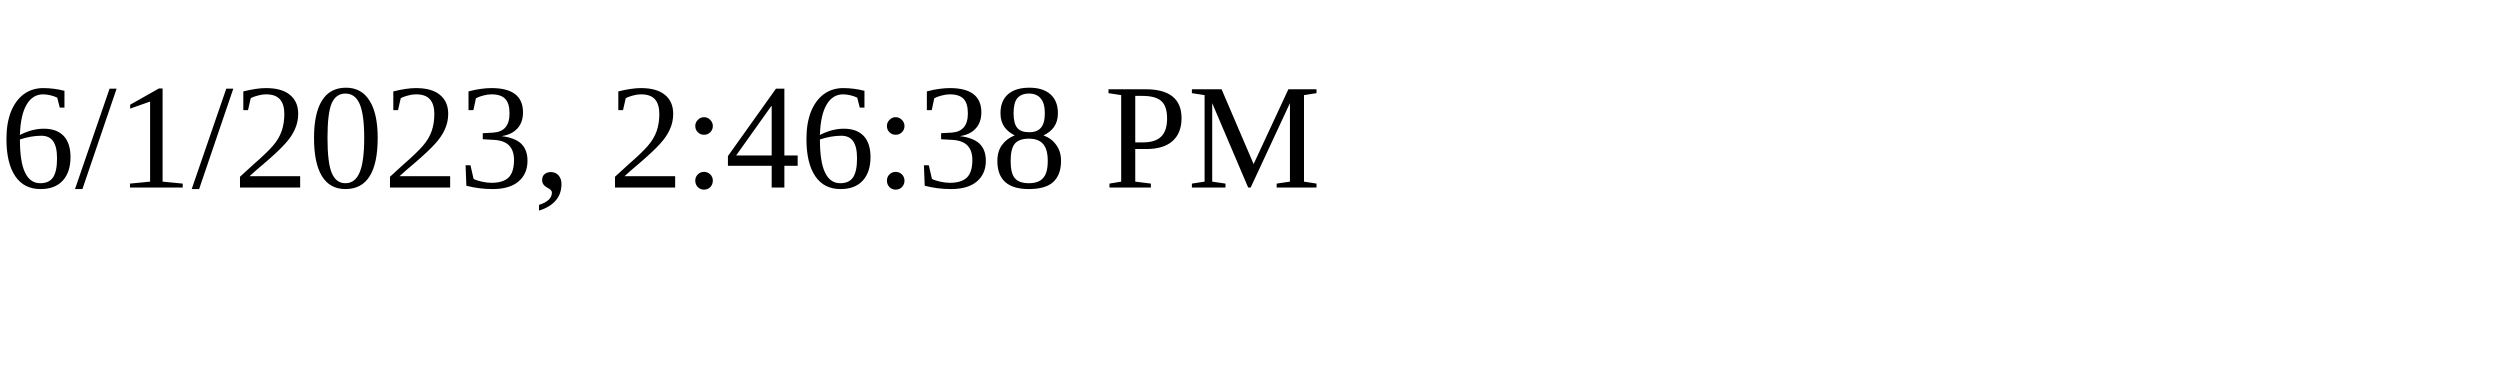
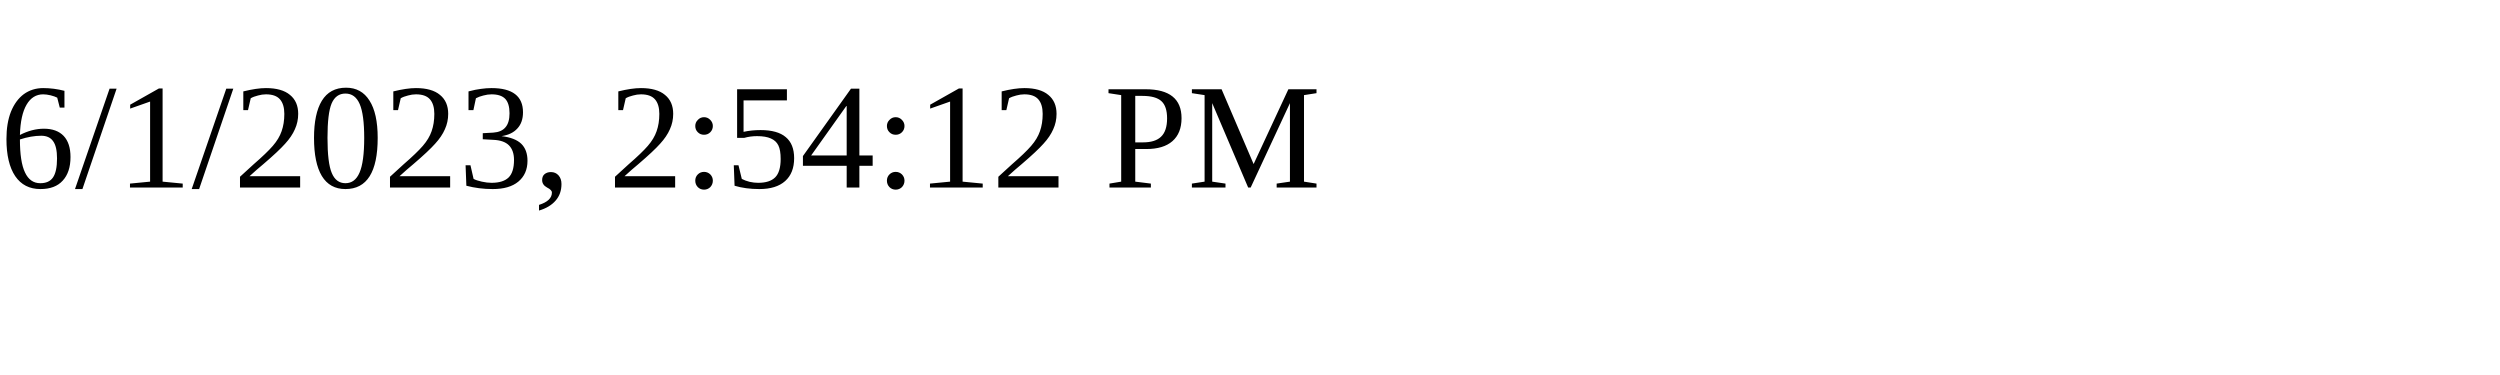
<svg xmlns="http://www.w3.org/2000/svg" height="30" width="200">
-   <text x="0" y="15">6/1/2023, 2:46:38 PM</text>
+   <text x="0" y="15">6/1/2023, 2:54:12 PM</text>
</svg>
